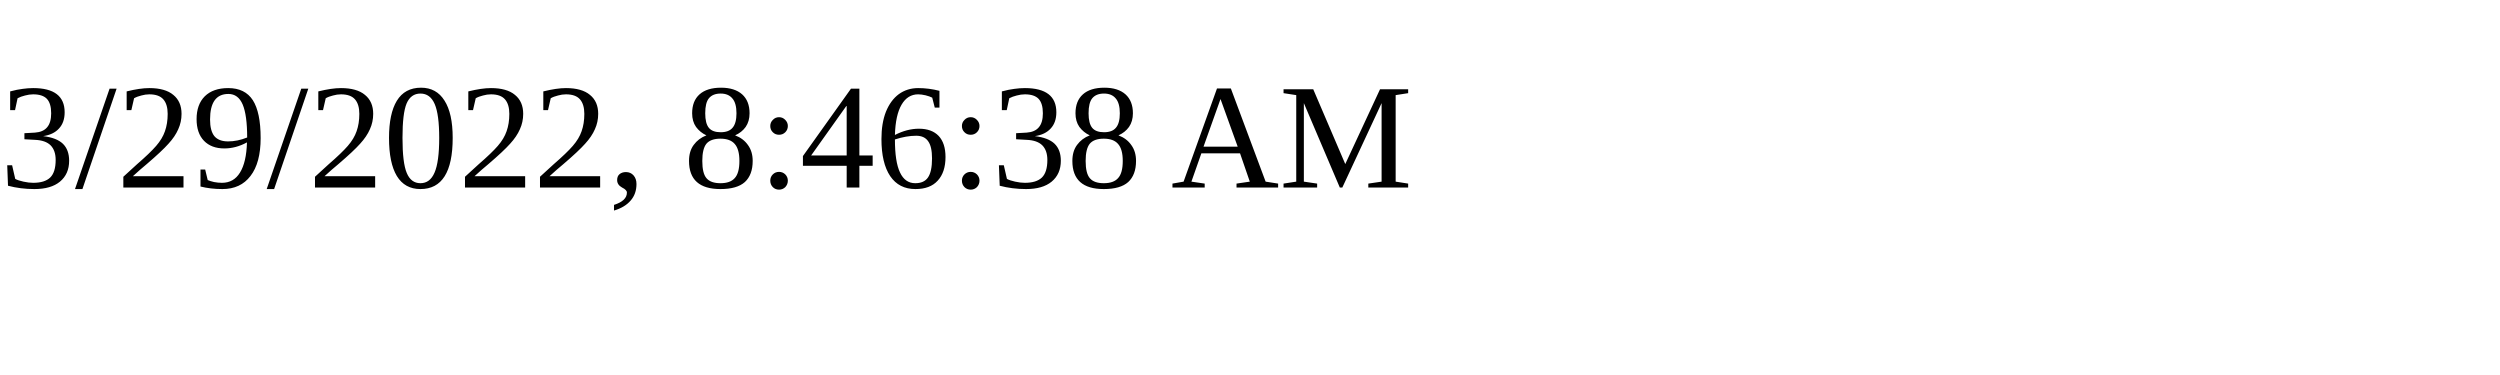
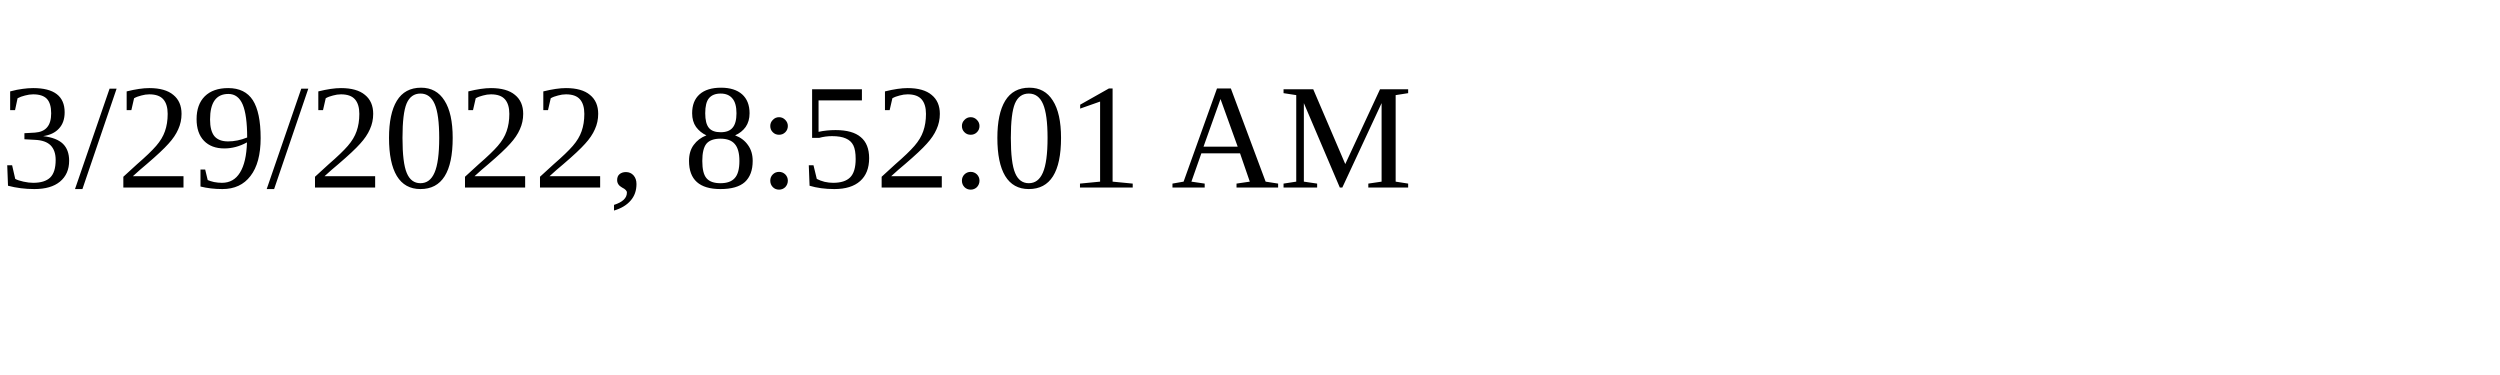
<svg xmlns="http://www.w3.org/2000/svg" height="30" width="200">
-   <text x="0" y="15">3/29/2022, 8:46:38 AM</text>
+   <text x="0" y="15">3/29/2022, 8:52:01 AM</text>
</svg>
